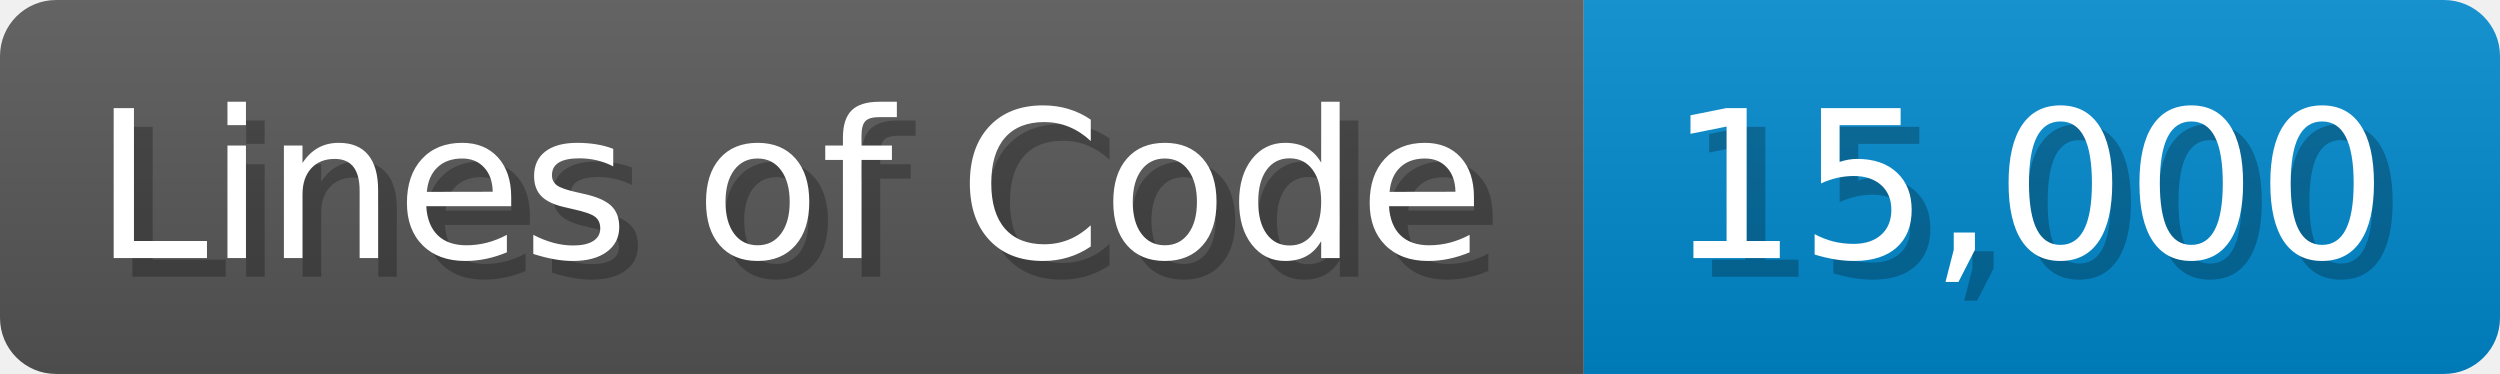
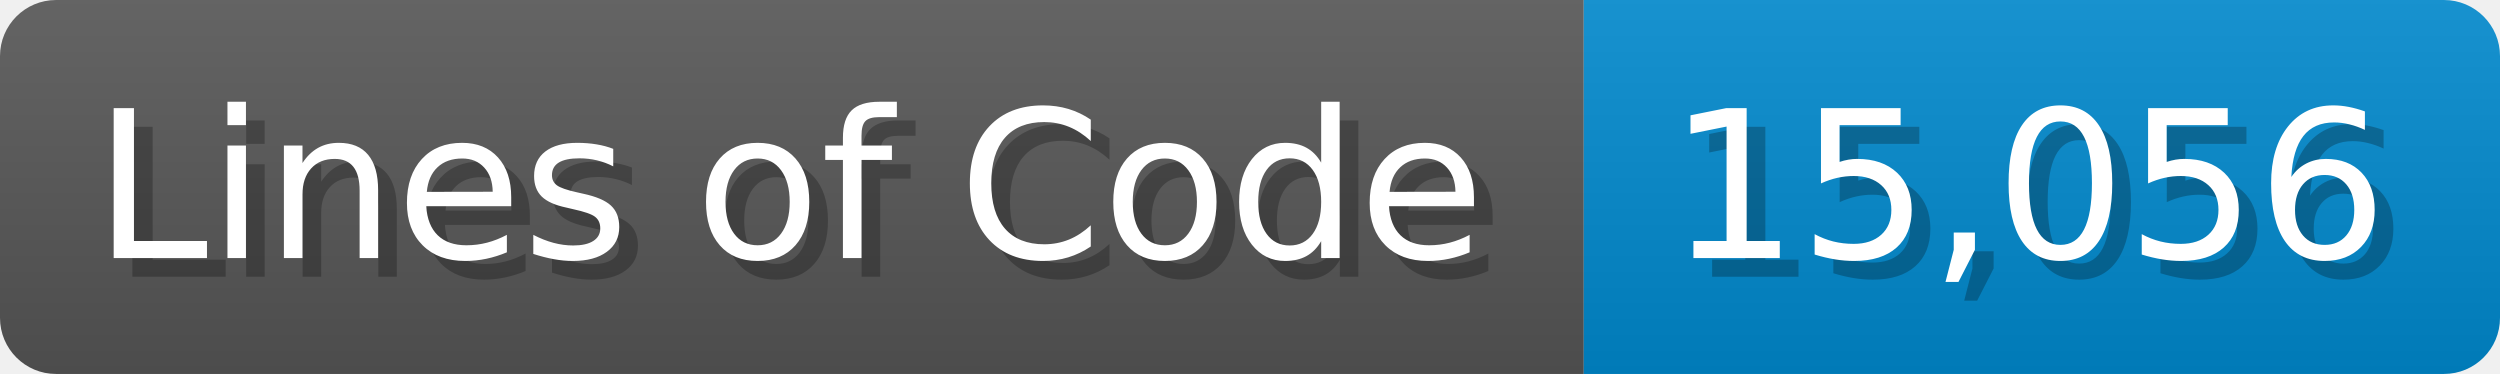
<svg xmlns="http://www.w3.org/2000/svg" width="133.7" height="20" viewBox="0 0 1337 200">
  <linearGradient id="a" x2="0" y2="100%">
    <stop offset="0" stop-opacity=".1" stop-color="#EEE" />
    <stop offset="1" stop-opacity=".1" />
  </linearGradient>
  <mask id="m">
    <rect width="1337" height="200" rx="30" fill="#FFF" />
  </mask>
  <g mask="url(#m)">
    <rect width="847" height="200" fill="#555" />
    <rect width="490" height="200" fill="#08C" x="847" />
    <rect width="1337" height="200" fill="url(#a)" />
  </g>
  <g fill="#fff" text-anchor="start" font-family="Verdana,DejaVu Sans,sans-serif" font-size="110">
    <text x="60" y="148" textLength="747" fill="#000" opacity="0.25">Lines of Code</text>
    <text x="50" y="138" textLength="747">Lines of Code</text>
-     <text x="902" y="148" textLength="390" fill="#000" opacity="0.25">15,000</text>
-     <text x="892" y="138" textLength="390">15,000</text>
+     <text x="902" y="148" textLength="390" fill="#000" opacity="0.25">15,056</text>
+     <text x="892" y="138" textLength="390">15,056</text>
  </g>
</svg>
